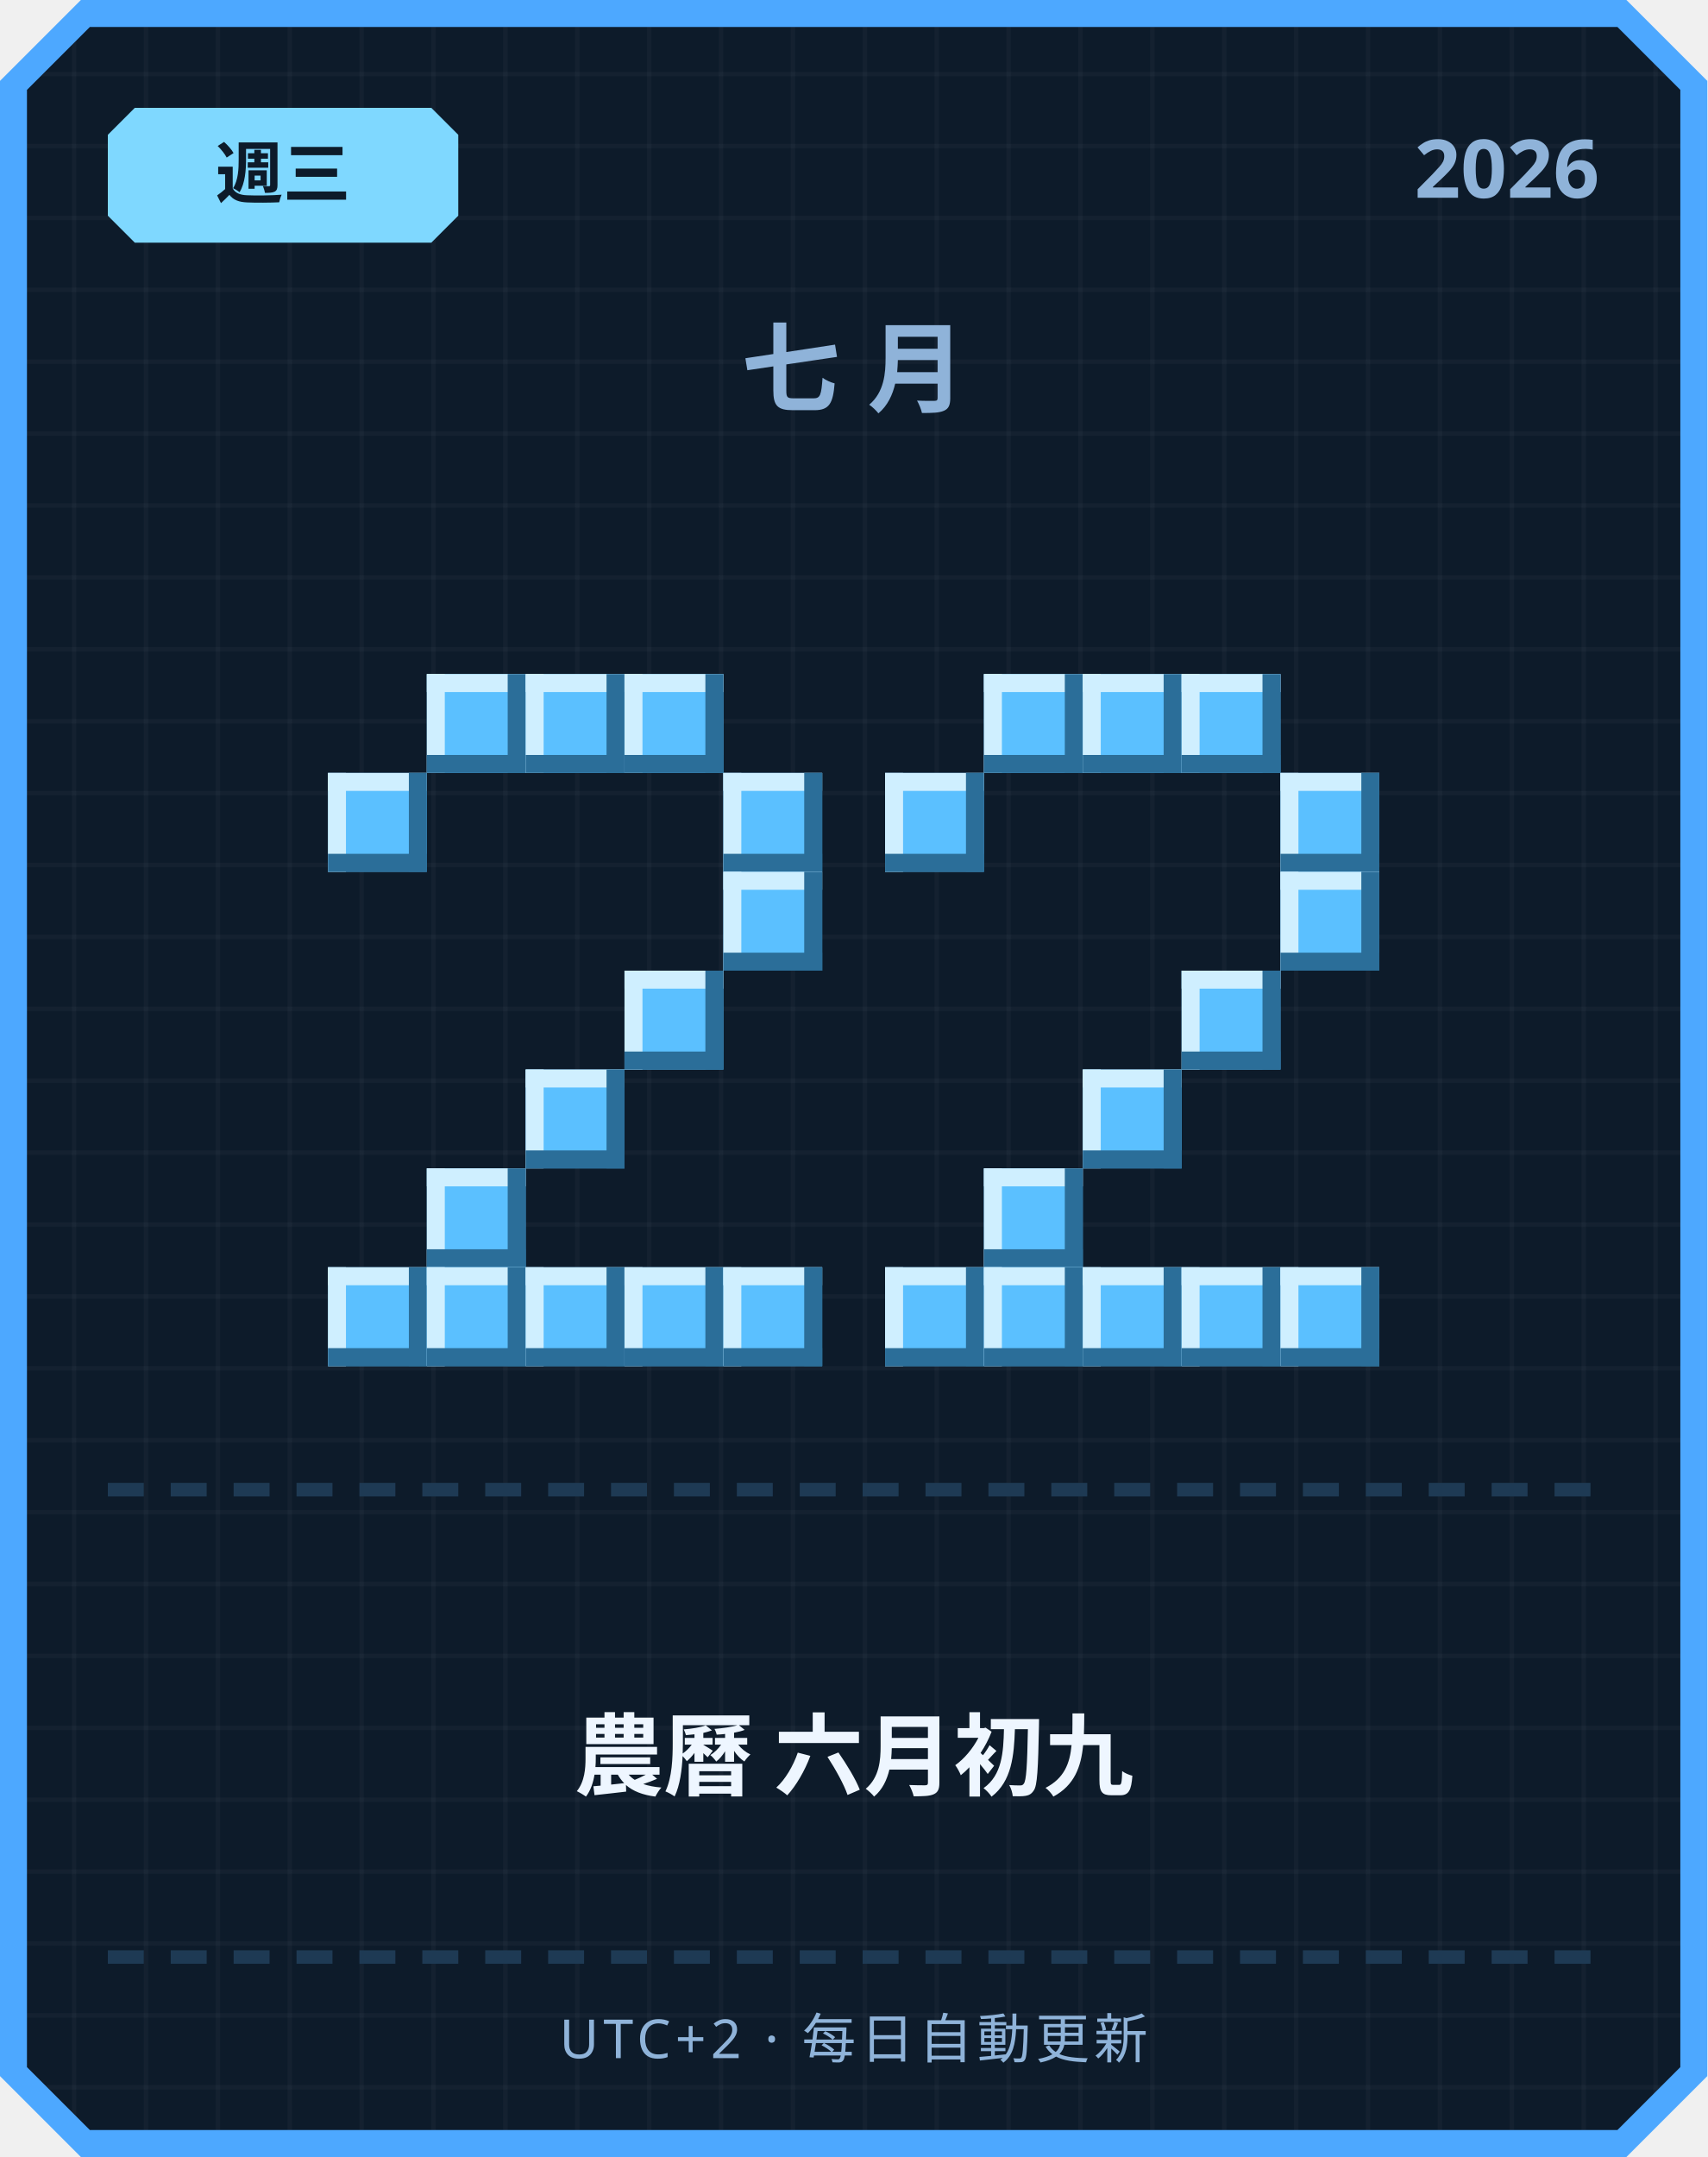
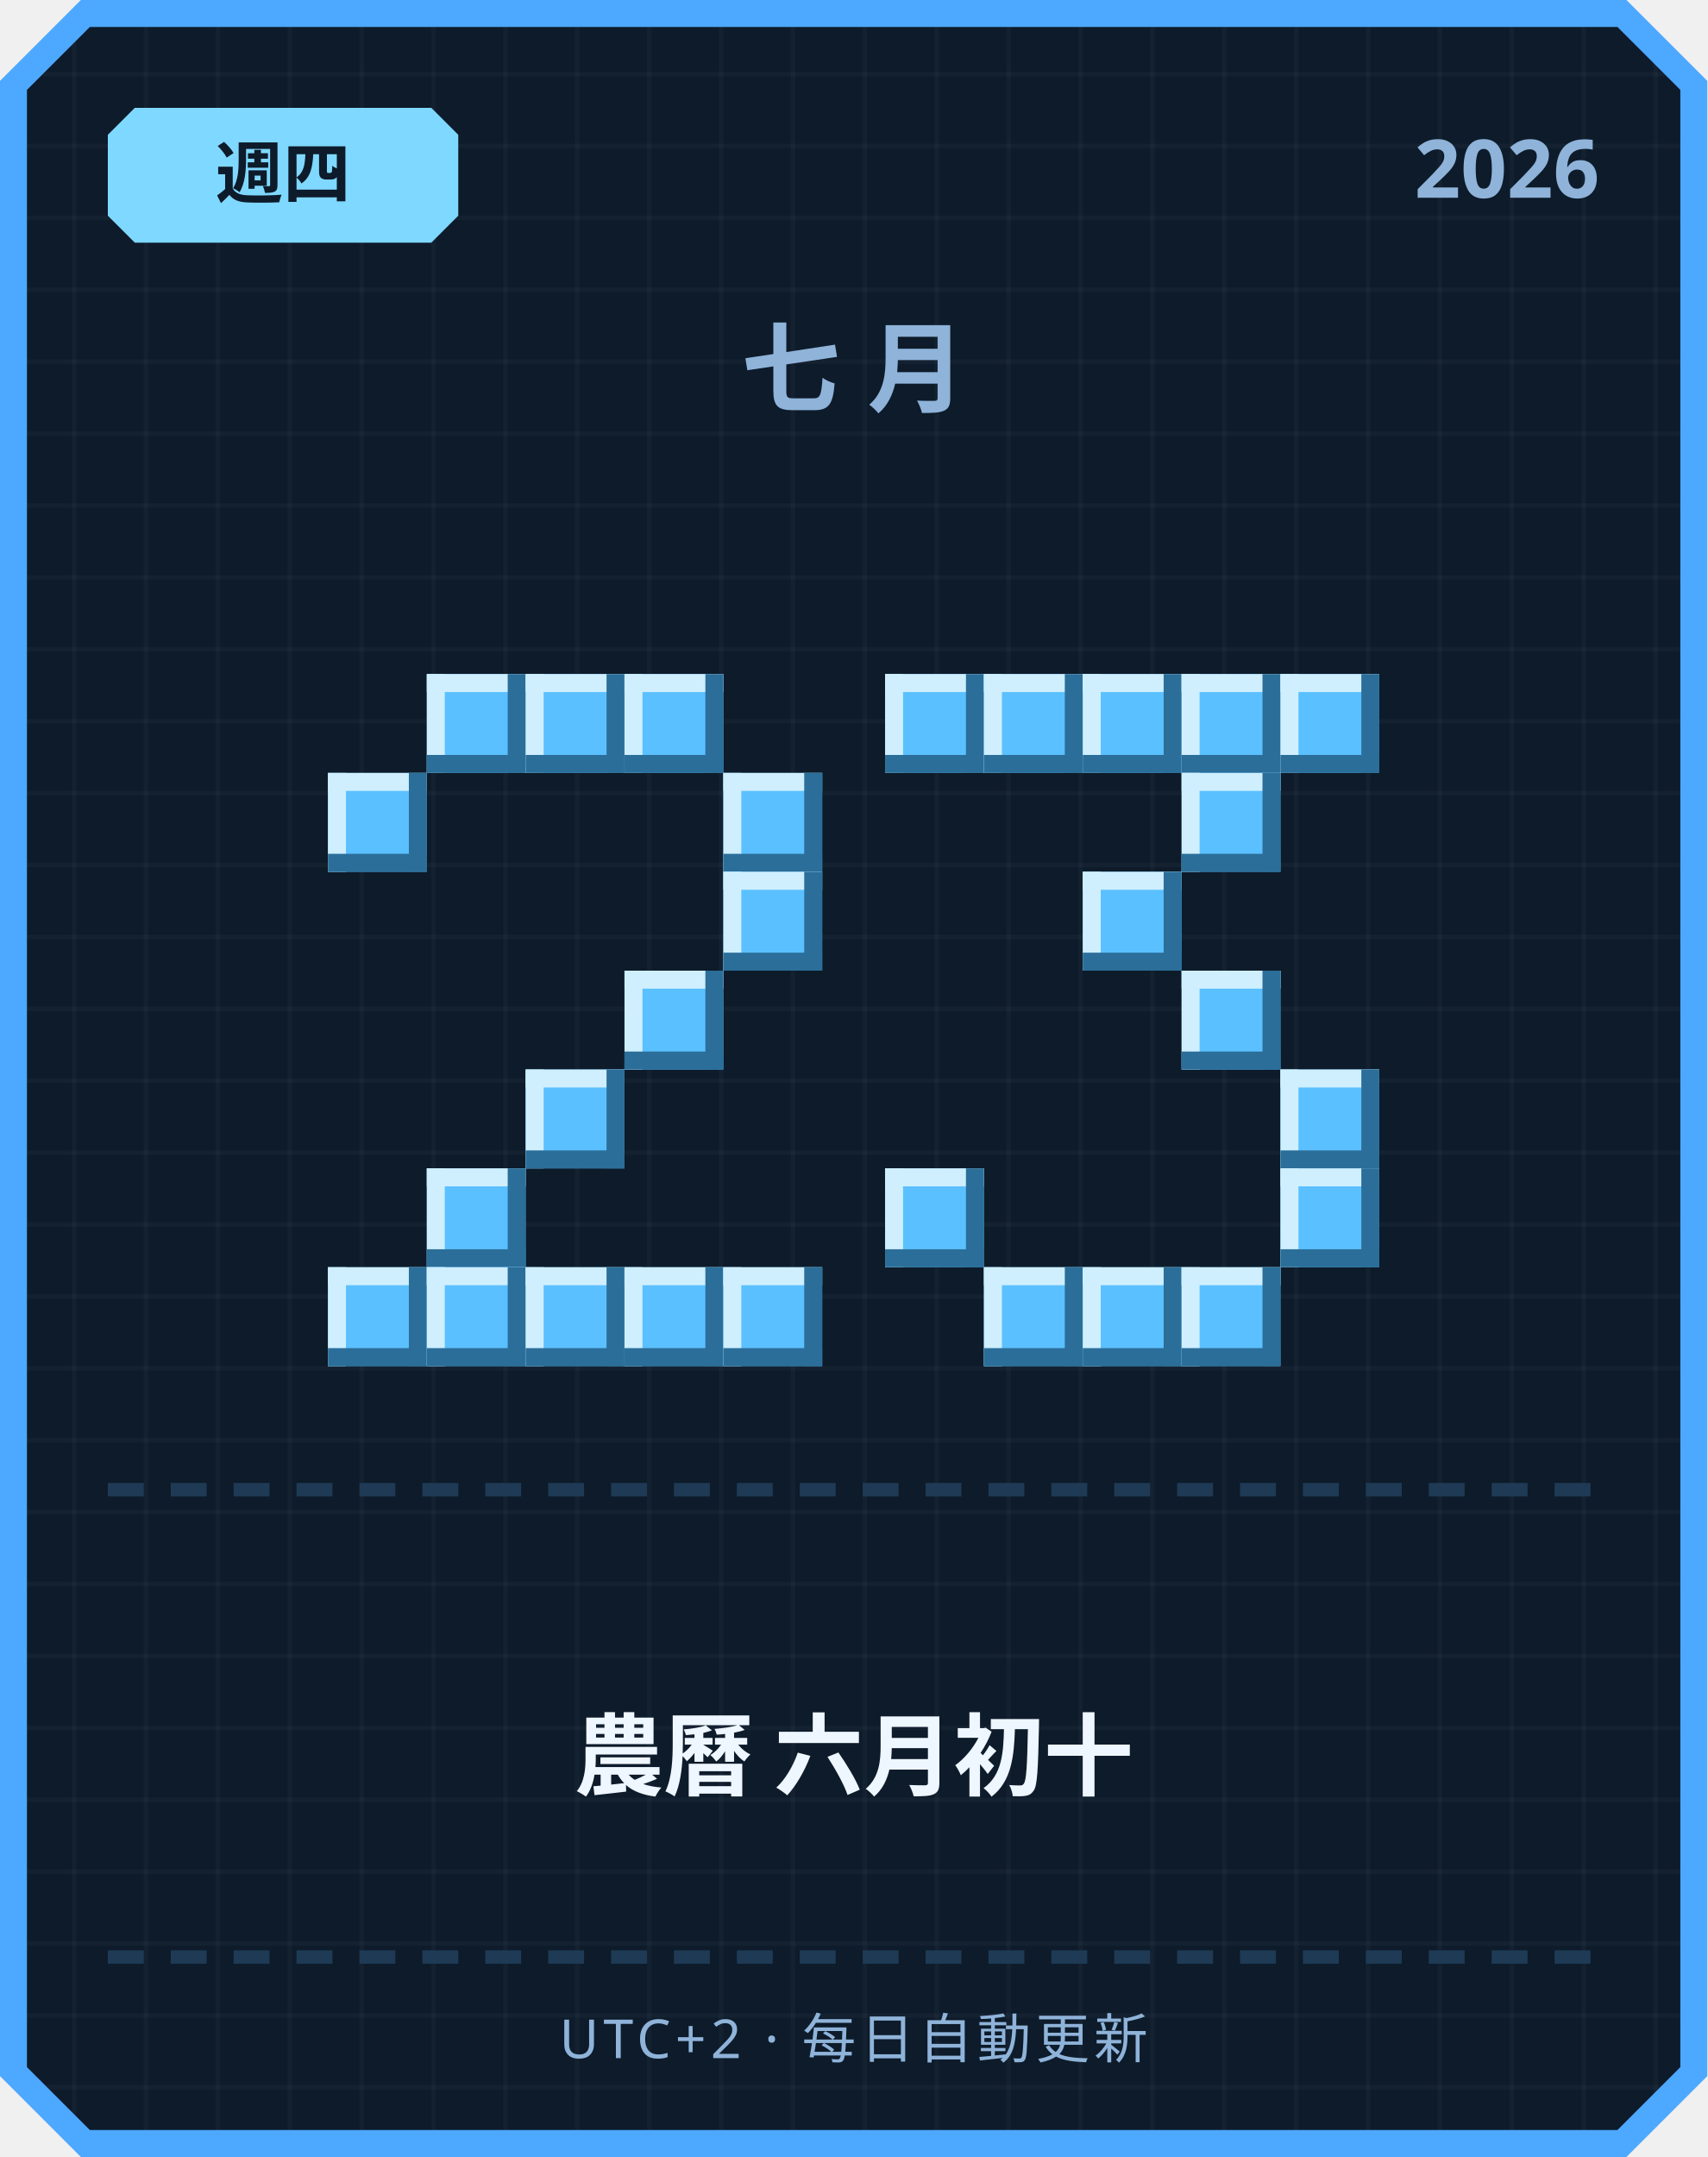
<svg xmlns="http://www.w3.org/2000/svg" width="380" height="480" viewBox="0 0 380 480">
  <defs>
    <pattern id="grid" width="16" height="16" patternUnits="userSpaceOnUse">
      <rect width="16" height="16" fill="#0d1b2a" />
      <rect width="1" height="16" fill="#ffffff" opacity="0.03" />
      <rect width="16" height="1" fill="#ffffff" opacity="0.03" />
    </pattern>
  </defs>
  <path d="M 18,0 L 362,0 L 380,18 L 380,462 L 362,480 L 18,480 L 0,462 L 0,18 Z" fill="#4da8ff" />
  <path d="M 20,6 L 360,6 L 374,20 L 374,460 L 360,474 L 20,474 L 6,460 L 6,20 Z" fill="url(#grid)" />
  <path d="M 30,24 L 96,24 L 102,30 L 102,48 L 96,54 L 30,54 L 24,48 L 24,30 Z" fill="#7fd8ff" />
-   <text x="63" y="44" text-anchor="middle" font-family="'Segoe UI', sans-serif" font-size="15" font-weight="700" fill="#0d1b2a">週三</text>
+   <text x="63" y="44" text-anchor="middle" font-family="'Segoe UI', sans-serif" font-size="15" font-weight="700" fill="#0d1b2a">週四</text>
  <text x="356" y="44" text-anchor="end" font-family="'Segoe UI', sans-serif" font-size="18" font-weight="700" fill="#8fb3d9">2026</text>
  <text x="190" y="90" text-anchor="middle" font-family="'Segoe UI', sans-serif" font-size="22" font-weight="700" letter-spacing="6" fill="#8fb3d9">七月</text>
  <rect x="95" y="150" width="22" height="22" fill="#5bc0ff" />
  <rect x="95" y="150" width="22" height="4" fill="#cfefff" />
  <rect x="95" y="150" width="4" height="22" fill="#cfefff" />
  <rect x="95" y="168" width="22" height="4" fill="#2b6e99" />
  <rect x="113" y="150" width="4" height="22" fill="#2b6e99" />
  <rect x="117" y="150" width="22" height="22" fill="#5bc0ff" />
  <rect x="117" y="150" width="22" height="4" fill="#cfefff" />
  <rect x="117" y="150" width="4" height="22" fill="#cfefff" />
  <rect x="117" y="168" width="22" height="4" fill="#2b6e99" />
  <rect x="135" y="150" width="4" height="22" fill="#2b6e99" />
  <rect x="139" y="150" width="22" height="22" fill="#5bc0ff" />
  <rect x="139" y="150" width="22" height="4" fill="#cfefff" />
  <rect x="139" y="150" width="4" height="22" fill="#cfefff" />
  <rect x="139" y="168" width="22" height="4" fill="#2b6e99" />
  <rect x="157" y="150" width="4" height="22" fill="#2b6e99" />
  <rect x="73" y="172" width="22" height="22" fill="#5bc0ff" />
  <rect x="73" y="172" width="22" height="4" fill="#cfefff" />
  <rect x="73" y="172" width="4" height="22" fill="#cfefff" />
  <rect x="73" y="190" width="22" height="4" fill="#2b6e99" />
  <rect x="91" y="172" width="4" height="22" fill="#2b6e99" />
  <rect x="161" y="172" width="22" height="22" fill="#5bc0ff" />
  <rect x="161" y="172" width="22" height="4" fill="#cfefff" />
  <rect x="161" y="172" width="4" height="22" fill="#cfefff" />
  <rect x="161" y="190" width="22" height="4" fill="#2b6e99" />
  <rect x="179" y="172" width="4" height="22" fill="#2b6e99" />
  <rect x="161" y="194" width="22" height="22" fill="#5bc0ff" />
  <rect x="161" y="194" width="22" height="4" fill="#cfefff" />
  <rect x="161" y="194" width="4" height="22" fill="#cfefff" />
  <rect x="161" y="212" width="22" height="4" fill="#2b6e99" />
  <rect x="179" y="194" width="4" height="22" fill="#2b6e99" />
  <rect x="139" y="216" width="22" height="22" fill="#5bc0ff" />
  <rect x="139" y="216" width="22" height="4" fill="#cfefff" />
  <rect x="139" y="216" width="4" height="22" fill="#cfefff" />
  <rect x="139" y="234" width="22" height="4" fill="#2b6e99" />
  <rect x="157" y="216" width="4" height="22" fill="#2b6e99" />
  <rect x="117" y="238" width="22" height="22" fill="#5bc0ff" />
  <rect x="117" y="238" width="22" height="4" fill="#cfefff" />
  <rect x="117" y="238" width="4" height="22" fill="#cfefff" />
  <rect x="117" y="256" width="22" height="4" fill="#2b6e99" />
  <rect x="135" y="238" width="4" height="22" fill="#2b6e99" />
  <rect x="95" y="260" width="22" height="22" fill="#5bc0ff" />
  <rect x="95" y="260" width="22" height="4" fill="#cfefff" />
  <rect x="95" y="260" width="4" height="22" fill="#cfefff" />
  <rect x="95" y="278" width="22" height="4" fill="#2b6e99" />
  <rect x="113" y="260" width="4" height="22" fill="#2b6e99" />
  <rect x="73" y="282" width="22" height="22" fill="#5bc0ff" />
  <rect x="73" y="282" width="22" height="4" fill="#cfefff" />
  <rect x="73" y="282" width="4" height="22" fill="#cfefff" />
  <rect x="73" y="300" width="22" height="4" fill="#2b6e99" />
  <rect x="91" y="282" width="4" height="22" fill="#2b6e99" />
  <rect x="95" y="282" width="22" height="22" fill="#5bc0ff" />
  <rect x="95" y="282" width="22" height="4" fill="#cfefff" />
  <rect x="95" y="282" width="4" height="22" fill="#cfefff" />
  <rect x="95" y="300" width="22" height="4" fill="#2b6e99" />
  <rect x="113" y="282" width="4" height="22" fill="#2b6e99" />
  <rect x="117" y="282" width="22" height="22" fill="#5bc0ff" />
  <rect x="117" y="282" width="22" height="4" fill="#cfefff" />
  <rect x="117" y="282" width="4" height="22" fill="#cfefff" />
  <rect x="117" y="300" width="22" height="4" fill="#2b6e99" />
  <rect x="135" y="282" width="4" height="22" fill="#2b6e99" />
  <rect x="139" y="282" width="22" height="22" fill="#5bc0ff" />
  <rect x="139" y="282" width="22" height="4" fill="#cfefff" />
  <rect x="139" y="282" width="4" height="22" fill="#cfefff" />
  <rect x="139" y="300" width="22" height="4" fill="#2b6e99" />
  <rect x="157" y="282" width="4" height="22" fill="#2b6e99" />
  <rect x="161" y="282" width="22" height="22" fill="#5bc0ff" />
  <rect x="161" y="282" width="22" height="4" fill="#cfefff" />
  <rect x="161" y="282" width="4" height="22" fill="#cfefff" />
  <rect x="161" y="300" width="22" height="4" fill="#2b6e99" />
  <rect x="179" y="282" width="4" height="22" fill="#2b6e99" />
+   <rect x="197" y="150" width="22" height="22" fill="#5bc0ff" />
+   <rect x="197" y="150" width="22" height="4" fill="#cfefff" />
+   <rect x="197" y="150" width="4" height="22" fill="#cfefff" />
+   <rect x="197" y="168" width="22" height="4" fill="#2b6e99" />
+   <rect x="215" y="150" width="4" height="22" fill="#2b6e99" />
  <rect x="219" y="150" width="22" height="22" fill="#5bc0ff" />
  <rect x="219" y="150" width="22" height="4" fill="#cfefff" />
  <rect x="219" y="150" width="4" height="22" fill="#cfefff" />
  <rect x="219" y="168" width="22" height="4" fill="#2b6e99" />
  <rect x="237" y="150" width="4" height="22" fill="#2b6e99" />
  <rect x="241" y="150" width="22" height="22" fill="#5bc0ff" />
  <rect x="241" y="150" width="22" height="4" fill="#cfefff" />
  <rect x="241" y="150" width="4" height="22" fill="#cfefff" />
  <rect x="241" y="168" width="22" height="4" fill="#2b6e99" />
  <rect x="259" y="150" width="4" height="22" fill="#2b6e99" />
  <rect x="263" y="150" width="22" height="22" fill="#5bc0ff" />
  <rect x="263" y="150" width="22" height="4" fill="#cfefff" />
  <rect x="263" y="150" width="4" height="22" fill="#cfefff" />
  <rect x="263" y="168" width="22" height="4" fill="#2b6e99" />
  <rect x="281" y="150" width="4" height="22" fill="#2b6e99" />
-   <rect x="197" y="172" width="22" height="22" fill="#5bc0ff" />
-   <rect x="197" y="172" width="22" height="4" fill="#cfefff" />
-   <rect x="197" y="172" width="4" height="22" fill="#cfefff" />
-   <rect x="197" y="190" width="22" height="4" fill="#2b6e99" />
-   <rect x="215" y="172" width="4" height="22" fill="#2b6e99" />
-   <rect x="285" y="172" width="22" height="22" fill="#5bc0ff" />
-   <rect x="285" y="172" width="22" height="4" fill="#cfefff" />
-   <rect x="285" y="172" width="4" height="22" fill="#cfefff" />
-   <rect x="285" y="190" width="22" height="4" fill="#2b6e99" />
-   <rect x="303" y="172" width="4" height="22" fill="#2b6e99" />
-   <rect x="285" y="194" width="22" height="22" fill="#5bc0ff" />
-   <rect x="285" y="194" width="22" height="4" fill="#cfefff" />
-   <rect x="285" y="194" width="4" height="22" fill="#cfefff" />
-   <rect x="285" y="212" width="22" height="4" fill="#2b6e99" />
-   <rect x="303" y="194" width="4" height="22" fill="#2b6e99" />
+   <rect x="285" y="150" width="22" height="22" fill="#5bc0ff" />
+   <rect x="285" y="150" width="22" height="4" fill="#cfefff" />
+   <rect x="285" y="150" width="4" height="22" fill="#cfefff" />
+   <rect x="285" y="168" width="22" height="4" fill="#2b6e99" />
+   <rect x="303" y="150" width="4" height="22" fill="#2b6e99" />
+   <rect x="263" y="172" width="22" height="22" fill="#5bc0ff" />
+   <rect x="263" y="172" width="22" height="4" fill="#cfefff" />
+   <rect x="263" y="172" width="4" height="22" fill="#cfefff" />
+   <rect x="263" y="190" width="22" height="4" fill="#2b6e99" />
+   <rect x="281" y="172" width="4" height="22" fill="#2b6e99" />
+   <rect x="241" y="194" width="22" height="22" fill="#5bc0ff" />
+   <rect x="241" y="194" width="22" height="4" fill="#cfefff" />
+   <rect x="241" y="194" width="4" height="22" fill="#cfefff" />
+   <rect x="241" y="212" width="22" height="4" fill="#2b6e99" />
+   <rect x="259" y="194" width="4" height="22" fill="#2b6e99" />
  <rect x="263" y="216" width="22" height="22" fill="#5bc0ff" />
  <rect x="263" y="216" width="22" height="4" fill="#cfefff" />
  <rect x="263" y="216" width="4" height="22" fill="#cfefff" />
  <rect x="263" y="234" width="22" height="4" fill="#2b6e99" />
  <rect x="281" y="216" width="4" height="22" fill="#2b6e99" />
-   <rect x="241" y="238" width="22" height="22" fill="#5bc0ff" />
-   <rect x="241" y="238" width="22" height="4" fill="#cfefff" />
-   <rect x="241" y="238" width="4" height="22" fill="#cfefff" />
-   <rect x="241" y="256" width="22" height="4" fill="#2b6e99" />
-   <rect x="259" y="238" width="4" height="22" fill="#2b6e99" />
-   <rect x="219" y="260" width="22" height="22" fill="#5bc0ff" />
-   <rect x="219" y="260" width="22" height="4" fill="#cfefff" />
-   <rect x="219" y="260" width="4" height="22" fill="#cfefff" />
-   <rect x="219" y="278" width="22" height="4" fill="#2b6e99" />
-   <rect x="237" y="260" width="4" height="22" fill="#2b6e99" />
-   <rect x="197" y="282" width="22" height="22" fill="#5bc0ff" />
-   <rect x="197" y="282" width="22" height="4" fill="#cfefff" />
-   <rect x="197" y="282" width="4" height="22" fill="#cfefff" />
-   <rect x="197" y="300" width="22" height="4" fill="#2b6e99" />
-   <rect x="215" y="282" width="4" height="22" fill="#2b6e99" />
+   <rect x="285" y="238" width="22" height="22" fill="#5bc0ff" />
+   <rect x="285" y="238" width="22" height="4" fill="#cfefff" />
+   <rect x="285" y="238" width="4" height="22" fill="#cfefff" />
+   <rect x="285" y="256" width="22" height="4" fill="#2b6e99" />
+   <rect x="303" y="238" width="4" height="22" fill="#2b6e99" />
+   <rect x="197" y="260" width="22" height="22" fill="#5bc0ff" />
+   <rect x="197" y="260" width="22" height="4" fill="#cfefff" />
+   <rect x="197" y="260" width="4" height="22" fill="#cfefff" />
+   <rect x="197" y="278" width="22" height="4" fill="#2b6e99" />
+   <rect x="215" y="260" width="4" height="22" fill="#2b6e99" />
+   <rect x="285" y="260" width="22" height="22" fill="#5bc0ff" />
+   <rect x="285" y="260" width="22" height="4" fill="#cfefff" />
+   <rect x="285" y="260" width="4" height="22" fill="#cfefff" />
+   <rect x="285" y="278" width="22" height="4" fill="#2b6e99" />
+   <rect x="303" y="260" width="4" height="22" fill="#2b6e99" />
  <rect x="219" y="282" width="22" height="22" fill="#5bc0ff" />
  <rect x="219" y="282" width="22" height="4" fill="#cfefff" />
  <rect x="219" y="282" width="4" height="22" fill="#cfefff" />
  <rect x="219" y="300" width="22" height="4" fill="#2b6e99" />
  <rect x="237" y="282" width="4" height="22" fill="#2b6e99" />
  <rect x="241" y="282" width="22" height="22" fill="#5bc0ff" />
  <rect x="241" y="282" width="22" height="4" fill="#cfefff" />
  <rect x="241" y="282" width="4" height="22" fill="#cfefff" />
  <rect x="241" y="300" width="22" height="4" fill="#2b6e99" />
  <rect x="259" y="282" width="4" height="22" fill="#2b6e99" />
  <rect x="263" y="282" width="22" height="22" fill="#5bc0ff" />
  <rect x="263" y="282" width="22" height="4" fill="#cfefff" />
  <rect x="263" y="282" width="4" height="22" fill="#cfefff" />
  <rect x="263" y="300" width="22" height="4" fill="#2b6e99" />
  <rect x="281" y="282" width="4" height="22" fill="#2b6e99" />
-   <rect x="285" y="282" width="22" height="22" fill="#5bc0ff" />
-   <rect x="285" y="282" width="22" height="4" fill="#cfefff" />
-   <rect x="285" y="282" width="4" height="22" fill="#cfefff" />
-   <rect x="285" y="300" width="22" height="4" fill="#2b6e99" />
-   <rect x="303" y="282" width="4" height="22" fill="#2b6e99" />
  <rect x="24" y="330" width="8" height="3" fill="#1e3a54" />
  <rect x="38" y="330" width="8" height="3" fill="#1e3a54" />
  <rect x="52" y="330" width="8" height="3" fill="#1e3a54" />
  <rect x="66" y="330" width="8" height="3" fill="#1e3a54" />
  <rect x="80" y="330" width="8" height="3" fill="#1e3a54" />
  <rect x="94" y="330" width="8" height="3" fill="#1e3a54" />
  <rect x="108" y="330" width="8" height="3" fill="#1e3a54" />
  <rect x="122" y="330" width="8" height="3" fill="#1e3a54" />
  <rect x="136" y="330" width="8" height="3" fill="#1e3a54" />
  <rect x="150" y="330" width="8" height="3" fill="#1e3a54" />
  <rect x="164" y="330" width="8" height="3" fill="#1e3a54" />
  <rect x="178" y="330" width="8" height="3" fill="#1e3a54" />
  <rect x="192" y="330" width="8" height="3" fill="#1e3a54" />
  <rect x="206" y="330" width="8" height="3" fill="#1e3a54" />
  <rect x="220" y="330" width="8" height="3" fill="#1e3a54" />
  <rect x="234" y="330" width="8" height="3" fill="#1e3a54" />
  <rect x="248" y="330" width="8" height="3" fill="#1e3a54" />
  <rect x="262" y="330" width="8" height="3" fill="#1e3a54" />
  <rect x="276" y="330" width="8" height="3" fill="#1e3a54" />
  <rect x="290" y="330" width="8" height="3" fill="#1e3a54" />
  <rect x="304" y="330" width="8" height="3" fill="#1e3a54" />
  <rect x="318" y="330" width="8" height="3" fill="#1e3a54" />
  <rect x="332" y="330" width="8" height="3" fill="#1e3a54" />
  <rect x="346" y="330" width="8" height="3" fill="#1e3a54" />
-   <text x="190" y="398" text-anchor="middle" font-family="'Segoe UI', 'Microsoft JhengHei', sans-serif" font-size="20" font-weight="700" fill="#eef6ff">農曆 六月初九</text>
+   <text x="190" y="398" text-anchor="middle" font-family="'Segoe UI', 'Microsoft JhengHei', sans-serif" font-size="20" font-weight="700" fill="#eef6ff">農曆 六月初十</text>
  <rect x="24" y="434" width="8" height="3" fill="#1e3a54" />
  <rect x="38" y="434" width="8" height="3" fill="#1e3a54" />
  <rect x="52" y="434" width="8" height="3" fill="#1e3a54" />
  <rect x="66" y="434" width="8" height="3" fill="#1e3a54" />
  <rect x="80" y="434" width="8" height="3" fill="#1e3a54" />
  <rect x="94" y="434" width="8" height="3" fill="#1e3a54" />
  <rect x="108" y="434" width="8" height="3" fill="#1e3a54" />
  <rect x="122" y="434" width="8" height="3" fill="#1e3a54" />
  <rect x="136" y="434" width="8" height="3" fill="#1e3a54" />
  <rect x="150" y="434" width="8" height="3" fill="#1e3a54" />
  <rect x="164" y="434" width="8" height="3" fill="#1e3a54" />
  <rect x="178" y="434" width="8" height="3" fill="#1e3a54" />
  <rect x="192" y="434" width="8" height="3" fill="#1e3a54" />
  <rect x="206" y="434" width="8" height="3" fill="#1e3a54" />
  <rect x="220" y="434" width="8" height="3" fill="#1e3a54" />
  <rect x="234" y="434" width="8" height="3" fill="#1e3a54" />
  <rect x="248" y="434" width="8" height="3" fill="#1e3a54" />
  <rect x="262" y="434" width="8" height="3" fill="#1e3a54" />
  <rect x="276" y="434" width="8" height="3" fill="#1e3a54" />
  <rect x="290" y="434" width="8" height="3" fill="#1e3a54" />
  <rect x="304" y="434" width="8" height="3" fill="#1e3a54" />
  <rect x="318" y="434" width="8" height="3" fill="#1e3a54" />
  <rect x="332" y="434" width="8" height="3" fill="#1e3a54" />
  <rect x="346" y="434" width="8" height="3" fill="#1e3a54" />
  <text x="190" y="458" text-anchor="middle" font-family="'Segoe UI', sans-serif" font-size="12" letter-spacing="1" fill="#8fb3d9">UTC+2 · 每日自動更新</text>
</svg>
